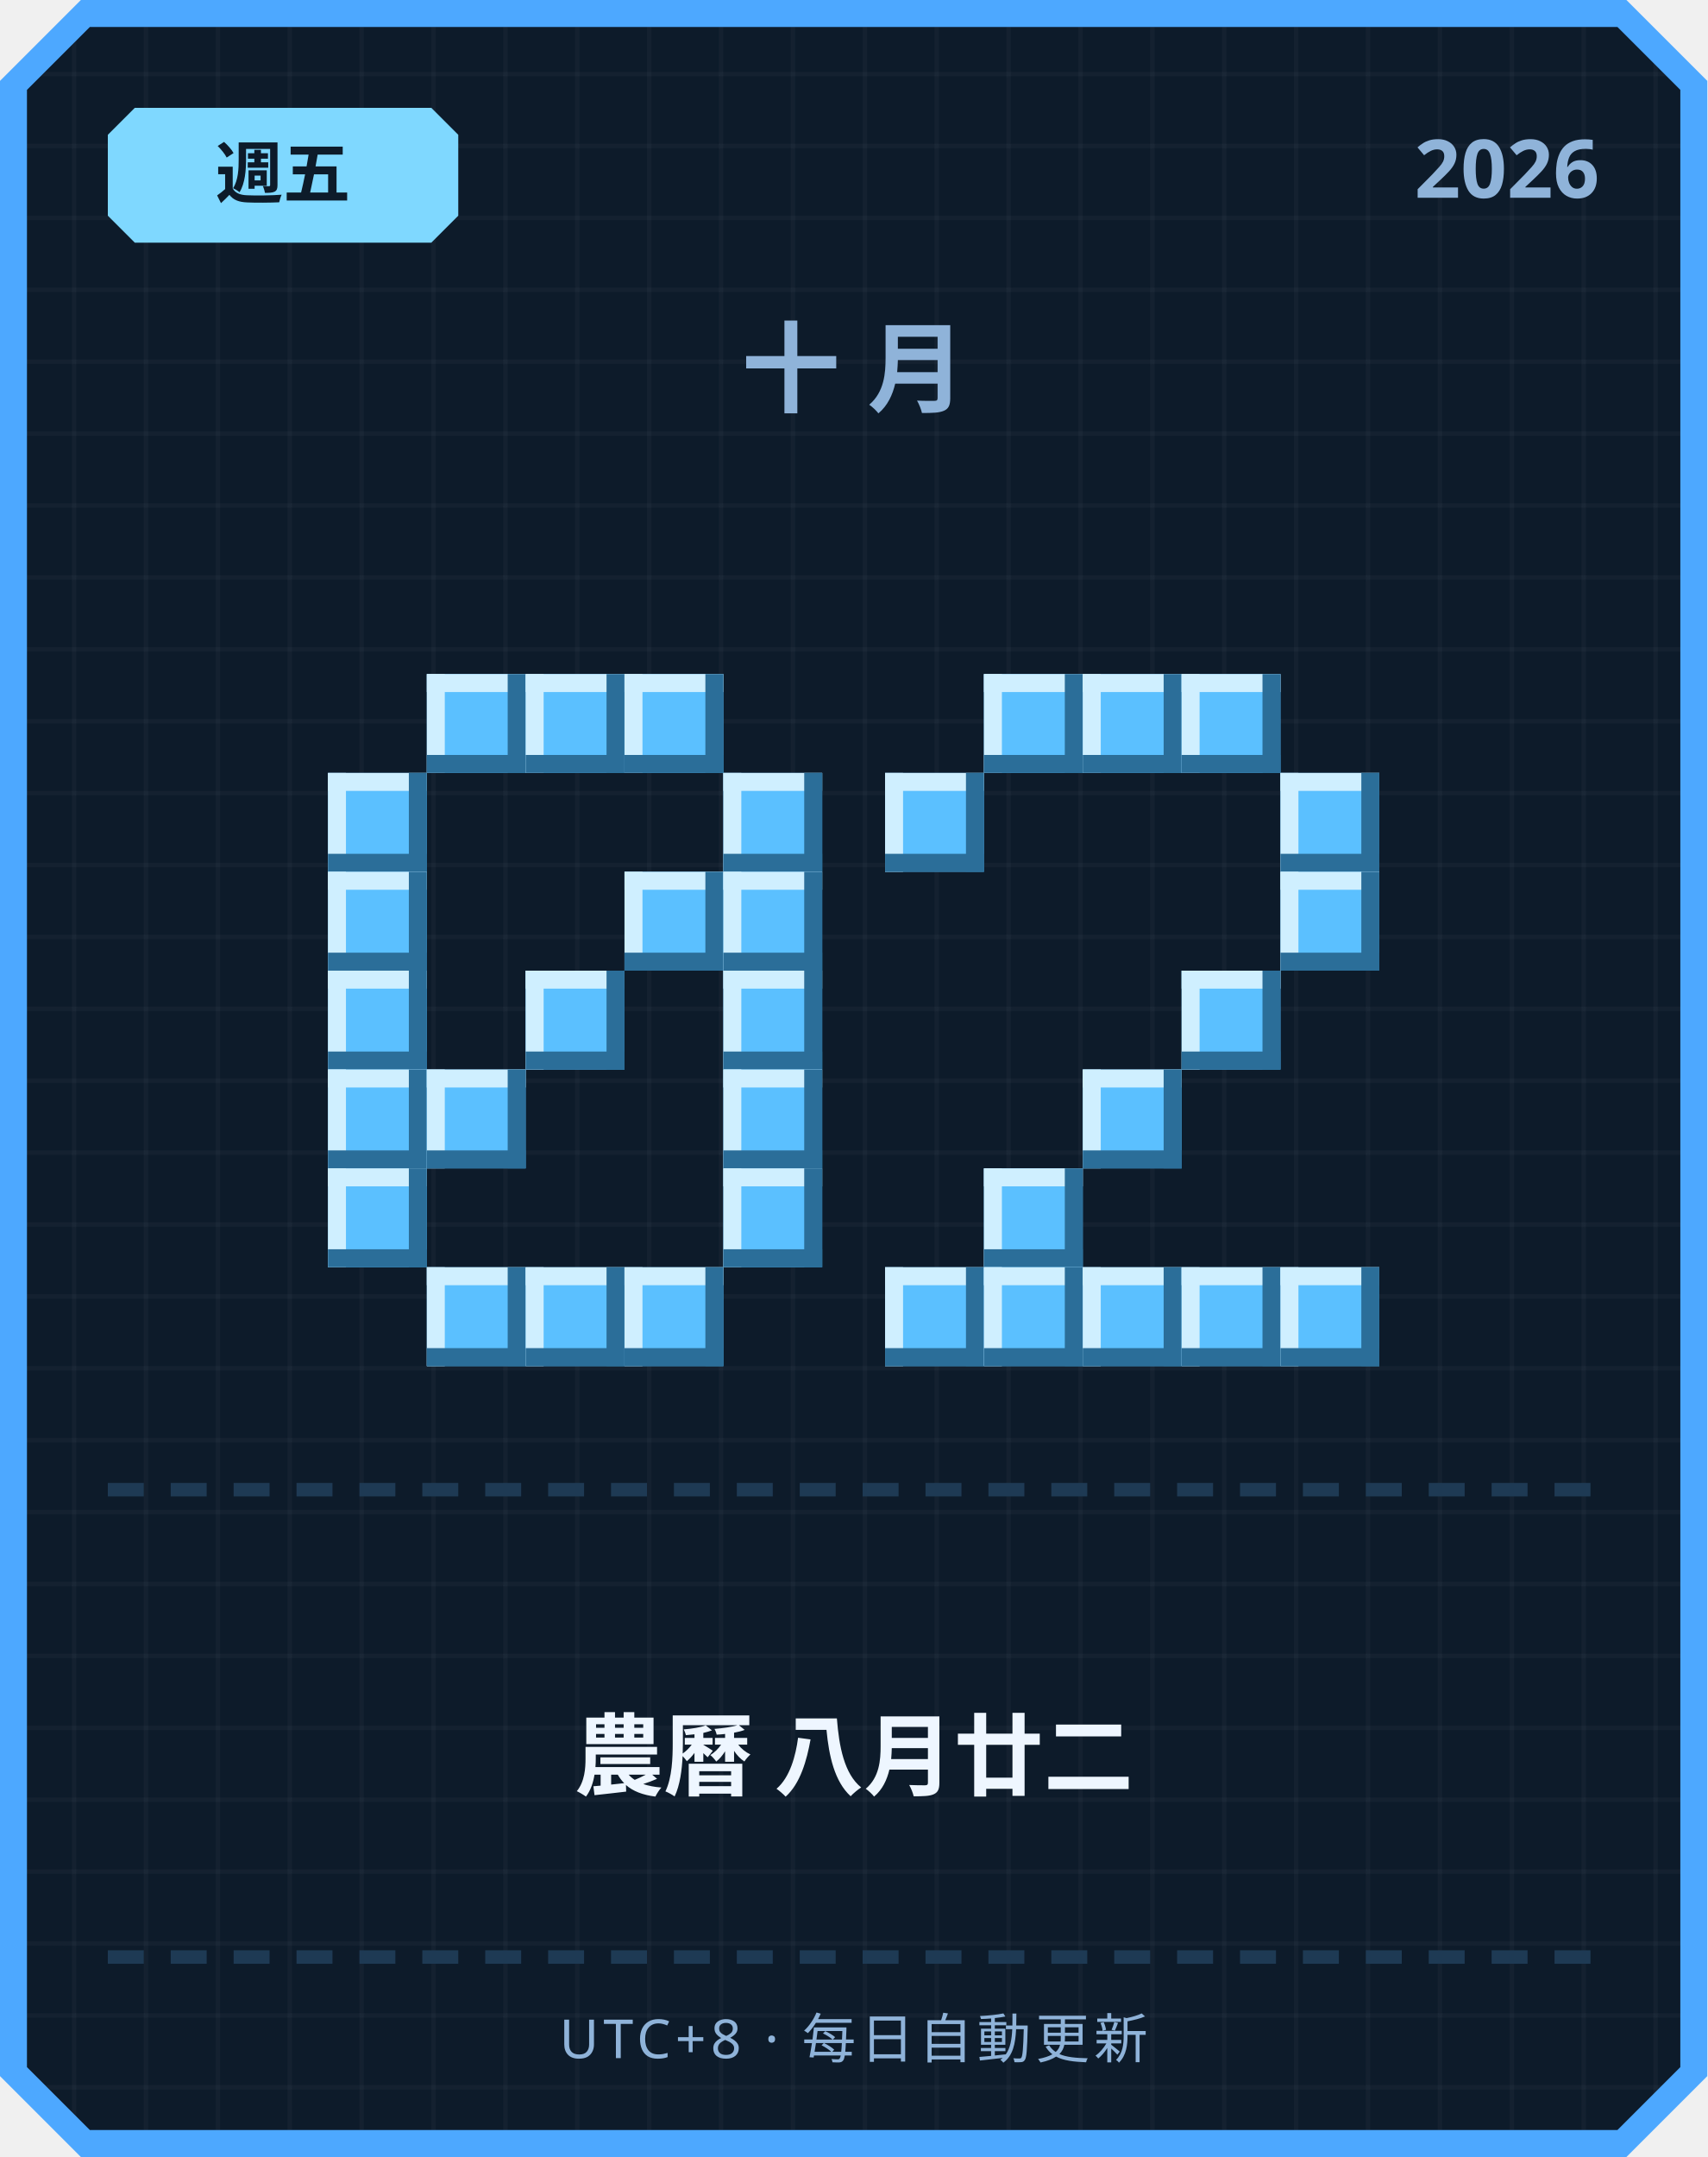
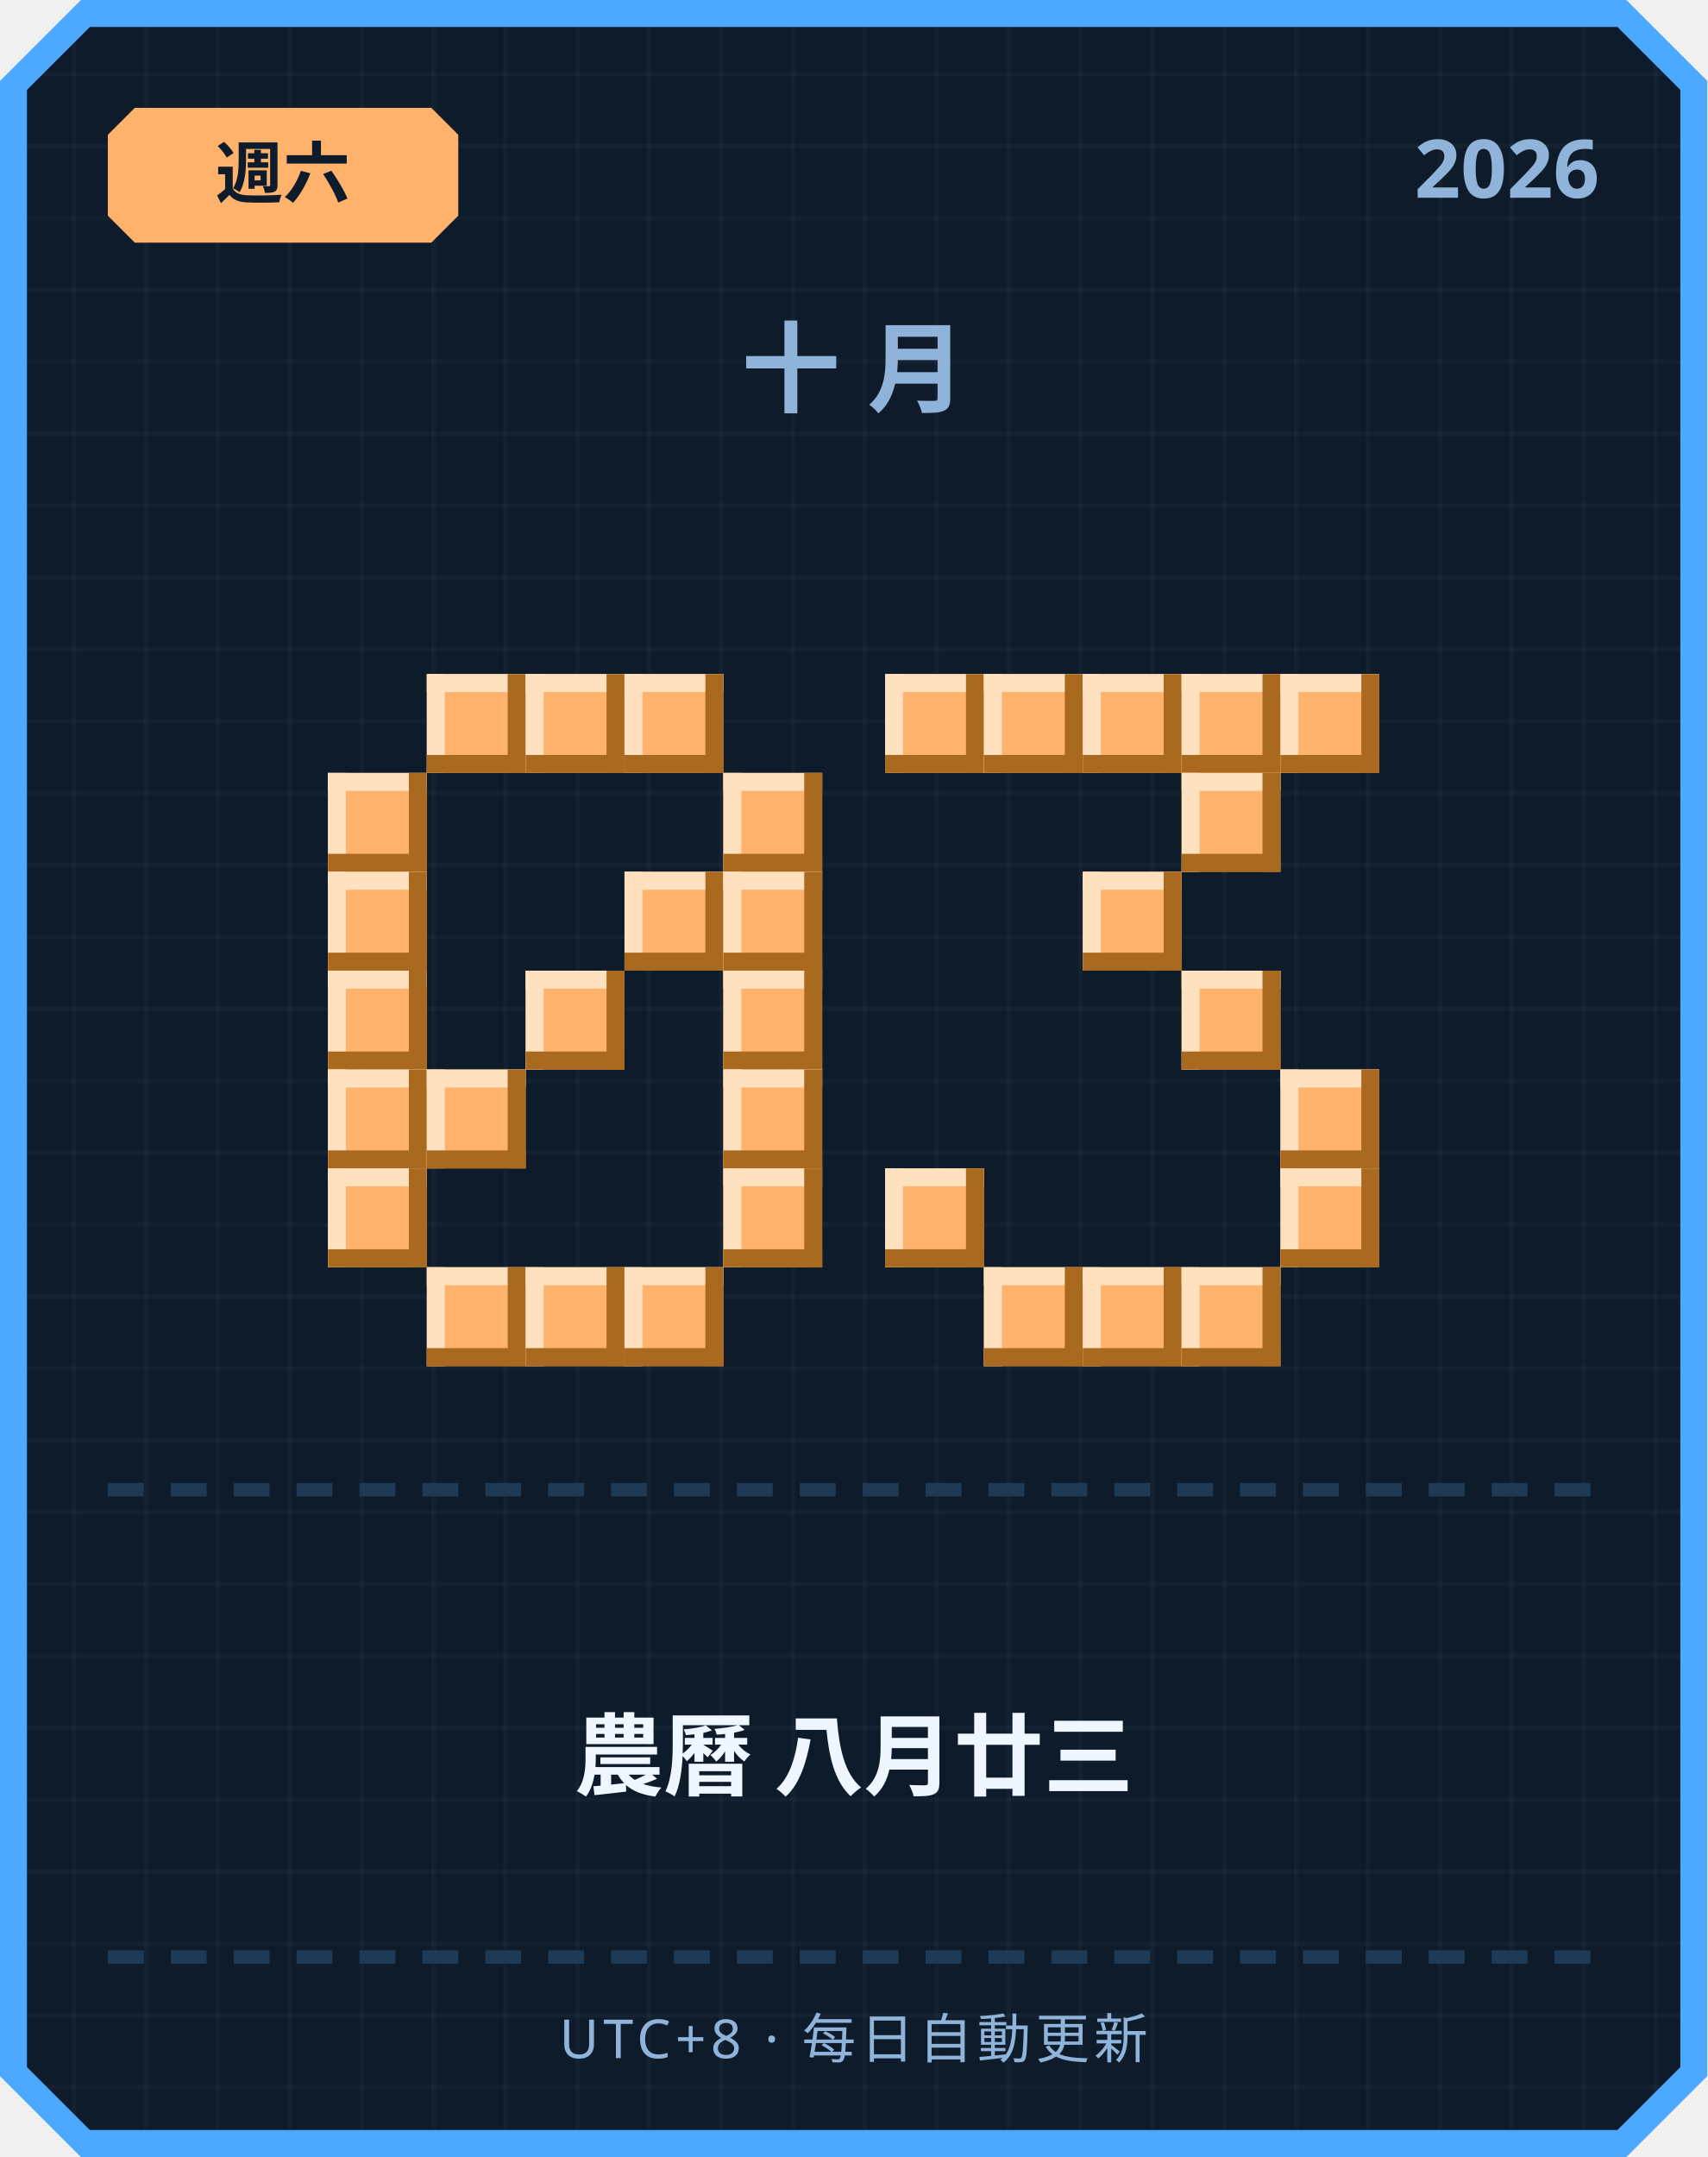
<svg xmlns="http://www.w3.org/2000/svg" width="380" height="480" viewBox="0 0 380 480">
  <defs>
    <pattern id="grid" width="16" height="16" patternUnits="userSpaceOnUse">
      <rect width="16" height="16" fill="#0d1b2a" />
      <rect width="1" height="16" fill="#ffffff" opacity="0.03" />
      <rect width="16" height="1" fill="#ffffff" opacity="0.03" />
    </pattern>
  </defs>
  <path d="M 18,0 L 362,0 L 380,18 L 380,462 L 362,480 L 18,480 L 0,462 L 0,18 Z" fill="#4da8ff" />
  <path d="M 20,6 L 360,6 L 374,20 L 374,460 L 360,474 L 20,474 L 6,460 L 6,20 Z" fill="url(#grid)" />
-   <path d="M 30,24 L 96,24 L 102,30 L 102,48 L 96,54 L 30,54 L 24,48 L 24,30 Z" fill="#7fd8ff" />
-   <text x="63" y="44" text-anchor="middle" font-family="'Segoe UI', sans-serif" font-size="15" font-weight="700" fill="#0d1b2a">週五</text>
+   <path d="M 30,24 L 96,24 L 102,30 L 102,48 L 96,54 L 30,54 L 24,48 L 24,30 Z" fill="#ffb26b" />
+   <text x="63" y="44" text-anchor="middle" font-family="'Segoe UI', sans-serif" font-size="15" font-weight="700" fill="#0d1b2a">週六</text>
  <text x="356" y="44" text-anchor="end" font-family="'Segoe UI', sans-serif" font-size="18" font-weight="700" fill="#8fb3d9">2026</text>
  <text x="190" y="90" text-anchor="middle" font-family="'Segoe UI', sans-serif" font-size="22" font-weight="700" letter-spacing="6" fill="#8fb3d9">十月</text>
-   <rect x="95" y="150" width="22" height="22" fill="#5bc0ff" />
-   <rect x="95" y="150" width="22" height="4" fill="#cfefff" />
-   <rect x="95" y="150" width="4" height="22" fill="#cfefff" />
-   <rect x="95" y="168" width="22" height="4" fill="#2b6e99" />
-   <rect x="113" y="150" width="4" height="22" fill="#2b6e99" />
-   <rect x="117" y="150" width="22" height="22" fill="#5bc0ff" />
-   <rect x="117" y="150" width="22" height="4" fill="#cfefff" />
-   <rect x="117" y="150" width="4" height="22" fill="#cfefff" />
-   <rect x="117" y="168" width="22" height="4" fill="#2b6e99" />
-   <rect x="135" y="150" width="4" height="22" fill="#2b6e99" />
-   <rect x="139" y="150" width="22" height="22" fill="#5bc0ff" />
-   <rect x="139" y="150" width="22" height="4" fill="#cfefff" />
-   <rect x="139" y="150" width="4" height="22" fill="#cfefff" />
-   <rect x="139" y="168" width="22" height="4" fill="#2b6e99" />
-   <rect x="157" y="150" width="4" height="22" fill="#2b6e99" />
-   <rect x="73" y="172" width="22" height="22" fill="#5bc0ff" />
-   <rect x="73" y="172" width="22" height="4" fill="#cfefff" />
-   <rect x="73" y="172" width="4" height="22" fill="#cfefff" />
-   <rect x="73" y="190" width="22" height="4" fill="#2b6e99" />
-   <rect x="91" y="172" width="4" height="22" fill="#2b6e99" />
-   <rect x="161" y="172" width="22" height="22" fill="#5bc0ff" />
-   <rect x="161" y="172" width="22" height="4" fill="#cfefff" />
-   <rect x="161" y="172" width="4" height="22" fill="#cfefff" />
-   <rect x="161" y="190" width="22" height="4" fill="#2b6e99" />
-   <rect x="179" y="172" width="4" height="22" fill="#2b6e99" />
-   <rect x="73" y="194" width="22" height="22" fill="#5bc0ff" />
-   <rect x="73" y="194" width="22" height="4" fill="#cfefff" />
-   <rect x="73" y="194" width="4" height="22" fill="#cfefff" />
-   <rect x="73" y="212" width="22" height="4" fill="#2b6e99" />
-   <rect x="91" y="194" width="4" height="22" fill="#2b6e99" />
-   <rect x="139" y="194" width="22" height="22" fill="#5bc0ff" />
-   <rect x="139" y="194" width="22" height="4" fill="#cfefff" />
-   <rect x="139" y="194" width="4" height="22" fill="#cfefff" />
-   <rect x="139" y="212" width="22" height="4" fill="#2b6e99" />
-   <rect x="157" y="194" width="4" height="22" fill="#2b6e99" />
-   <rect x="161" y="194" width="22" height="22" fill="#5bc0ff" />
-   <rect x="161" y="194" width="22" height="4" fill="#cfefff" />
-   <rect x="161" y="194" width="4" height="22" fill="#cfefff" />
-   <rect x="161" y="212" width="22" height="4" fill="#2b6e99" />
-   <rect x="179" y="194" width="4" height="22" fill="#2b6e99" />
-   <rect x="73" y="216" width="22" height="22" fill="#5bc0ff" />
-   <rect x="73" y="216" width="22" height="4" fill="#cfefff" />
-   <rect x="73" y="216" width="4" height="22" fill="#cfefff" />
-   <rect x="73" y="234" width="22" height="4" fill="#2b6e99" />
-   <rect x="91" y="216" width="4" height="22" fill="#2b6e99" />
-   <rect x="117" y="216" width="22" height="22" fill="#5bc0ff" />
-   <rect x="117" y="216" width="22" height="4" fill="#cfefff" />
-   <rect x="117" y="216" width="4" height="22" fill="#cfefff" />
-   <rect x="117" y="234" width="22" height="4" fill="#2b6e99" />
-   <rect x="135" y="216" width="4" height="22" fill="#2b6e99" />
-   <rect x="161" y="216" width="22" height="22" fill="#5bc0ff" />
-   <rect x="161" y="216" width="22" height="4" fill="#cfefff" />
-   <rect x="161" y="216" width="4" height="22" fill="#cfefff" />
-   <rect x="161" y="234" width="22" height="4" fill="#2b6e99" />
-   <rect x="179" y="216" width="4" height="22" fill="#2b6e99" />
-   <rect x="73" y="238" width="22" height="22" fill="#5bc0ff" />
-   <rect x="73" y="238" width="22" height="4" fill="#cfefff" />
-   <rect x="73" y="238" width="4" height="22" fill="#cfefff" />
-   <rect x="73" y="256" width="22" height="4" fill="#2b6e99" />
-   <rect x="91" y="238" width="4" height="22" fill="#2b6e99" />
-   <rect x="95" y="238" width="22" height="22" fill="#5bc0ff" />
-   <rect x="95" y="238" width="22" height="4" fill="#cfefff" />
-   <rect x="95" y="238" width="4" height="22" fill="#cfefff" />
-   <rect x="95" y="256" width="22" height="4" fill="#2b6e99" />
-   <rect x="113" y="238" width="4" height="22" fill="#2b6e99" />
-   <rect x="161" y="238" width="22" height="22" fill="#5bc0ff" />
-   <rect x="161" y="238" width="22" height="4" fill="#cfefff" />
-   <rect x="161" y="238" width="4" height="22" fill="#cfefff" />
-   <rect x="161" y="256" width="22" height="4" fill="#2b6e99" />
-   <rect x="179" y="238" width="4" height="22" fill="#2b6e99" />
-   <rect x="73" y="260" width="22" height="22" fill="#5bc0ff" />
-   <rect x="73" y="260" width="22" height="4" fill="#cfefff" />
-   <rect x="73" y="260" width="4" height="22" fill="#cfefff" />
-   <rect x="73" y="278" width="22" height="4" fill="#2b6e99" />
-   <rect x="91" y="260" width="4" height="22" fill="#2b6e99" />
-   <rect x="161" y="260" width="22" height="22" fill="#5bc0ff" />
-   <rect x="161" y="260" width="22" height="4" fill="#cfefff" />
-   <rect x="161" y="260" width="4" height="22" fill="#cfefff" />
-   <rect x="161" y="278" width="22" height="4" fill="#2b6e99" />
-   <rect x="179" y="260" width="4" height="22" fill="#2b6e99" />
-   <rect x="95" y="282" width="22" height="22" fill="#5bc0ff" />
-   <rect x="95" y="282" width="22" height="4" fill="#cfefff" />
-   <rect x="95" y="282" width="4" height="22" fill="#cfefff" />
-   <rect x="95" y="300" width="22" height="4" fill="#2b6e99" />
-   <rect x="113" y="282" width="4" height="22" fill="#2b6e99" />
-   <rect x="117" y="282" width="22" height="22" fill="#5bc0ff" />
-   <rect x="117" y="282" width="22" height="4" fill="#cfefff" />
-   <rect x="117" y="282" width="4" height="22" fill="#cfefff" />
-   <rect x="117" y="300" width="22" height="4" fill="#2b6e99" />
-   <rect x="135" y="282" width="4" height="22" fill="#2b6e99" />
-   <rect x="139" y="282" width="22" height="22" fill="#5bc0ff" />
-   <rect x="139" y="282" width="22" height="4" fill="#cfefff" />
-   <rect x="139" y="282" width="4" height="22" fill="#cfefff" />
-   <rect x="139" y="300" width="22" height="4" fill="#2b6e99" />
-   <rect x="157" y="282" width="4" height="22" fill="#2b6e99" />
-   <rect x="219" y="150" width="22" height="22" fill="#5bc0ff" />
-   <rect x="219" y="150" width="22" height="4" fill="#cfefff" />
-   <rect x="219" y="150" width="4" height="22" fill="#cfefff" />
-   <rect x="219" y="168" width="22" height="4" fill="#2b6e99" />
-   <rect x="237" y="150" width="4" height="22" fill="#2b6e99" />
-   <rect x="241" y="150" width="22" height="22" fill="#5bc0ff" />
-   <rect x="241" y="150" width="22" height="4" fill="#cfefff" />
-   <rect x="241" y="150" width="4" height="22" fill="#cfefff" />
-   <rect x="241" y="168" width="22" height="4" fill="#2b6e99" />
-   <rect x="259" y="150" width="4" height="22" fill="#2b6e99" />
-   <rect x="263" y="150" width="22" height="22" fill="#5bc0ff" />
-   <rect x="263" y="150" width="22" height="4" fill="#cfefff" />
-   <rect x="263" y="150" width="4" height="22" fill="#cfefff" />
-   <rect x="263" y="168" width="22" height="4" fill="#2b6e99" />
-   <rect x="281" y="150" width="4" height="22" fill="#2b6e99" />
-   <rect x="197" y="172" width="22" height="22" fill="#5bc0ff" />
-   <rect x="197" y="172" width="22" height="4" fill="#cfefff" />
-   <rect x="197" y="172" width="4" height="22" fill="#cfefff" />
-   <rect x="197" y="190" width="22" height="4" fill="#2b6e99" />
-   <rect x="215" y="172" width="4" height="22" fill="#2b6e99" />
-   <rect x="285" y="172" width="22" height="22" fill="#5bc0ff" />
-   <rect x="285" y="172" width="22" height="4" fill="#cfefff" />
-   <rect x="285" y="172" width="4" height="22" fill="#cfefff" />
-   <rect x="285" y="190" width="22" height="4" fill="#2b6e99" />
-   <rect x="303" y="172" width="4" height="22" fill="#2b6e99" />
-   <rect x="285" y="194" width="22" height="22" fill="#5bc0ff" />
-   <rect x="285" y="194" width="22" height="4" fill="#cfefff" />
-   <rect x="285" y="194" width="4" height="22" fill="#cfefff" />
-   <rect x="285" y="212" width="22" height="4" fill="#2b6e99" />
-   <rect x="303" y="194" width="4" height="22" fill="#2b6e99" />
-   <rect x="263" y="216" width="22" height="22" fill="#5bc0ff" />
-   <rect x="263" y="216" width="22" height="4" fill="#cfefff" />
-   <rect x="263" y="216" width="4" height="22" fill="#cfefff" />
-   <rect x="263" y="234" width="22" height="4" fill="#2b6e99" />
-   <rect x="281" y="216" width="4" height="22" fill="#2b6e99" />
-   <rect x="241" y="238" width="22" height="22" fill="#5bc0ff" />
-   <rect x="241" y="238" width="22" height="4" fill="#cfefff" />
-   <rect x="241" y="238" width="4" height="22" fill="#cfefff" />
-   <rect x="241" y="256" width="22" height="4" fill="#2b6e99" />
-   <rect x="259" y="238" width="4" height="22" fill="#2b6e99" />
-   <rect x="219" y="260" width="22" height="22" fill="#5bc0ff" />
-   <rect x="219" y="260" width="22" height="4" fill="#cfefff" />
-   <rect x="219" y="260" width="4" height="22" fill="#cfefff" />
-   <rect x="219" y="278" width="22" height="4" fill="#2b6e99" />
-   <rect x="237" y="260" width="4" height="22" fill="#2b6e99" />
-   <rect x="197" y="282" width="22" height="22" fill="#5bc0ff" />
-   <rect x="197" y="282" width="22" height="4" fill="#cfefff" />
-   <rect x="197" y="282" width="4" height="22" fill="#cfefff" />
-   <rect x="197" y="300" width="22" height="4" fill="#2b6e99" />
-   <rect x="215" y="282" width="4" height="22" fill="#2b6e99" />
-   <rect x="219" y="282" width="22" height="22" fill="#5bc0ff" />
-   <rect x="219" y="282" width="22" height="4" fill="#cfefff" />
-   <rect x="219" y="282" width="4" height="22" fill="#cfefff" />
-   <rect x="219" y="300" width="22" height="4" fill="#2b6e99" />
-   <rect x="237" y="282" width="4" height="22" fill="#2b6e99" />
-   <rect x="241" y="282" width="22" height="22" fill="#5bc0ff" />
-   <rect x="241" y="282" width="22" height="4" fill="#cfefff" />
-   <rect x="241" y="282" width="4" height="22" fill="#cfefff" />
-   <rect x="241" y="300" width="22" height="4" fill="#2b6e99" />
-   <rect x="259" y="282" width="4" height="22" fill="#2b6e99" />
-   <rect x="263" y="282" width="22" height="22" fill="#5bc0ff" />
-   <rect x="263" y="282" width="22" height="4" fill="#cfefff" />
-   <rect x="263" y="282" width="4" height="22" fill="#cfefff" />
-   <rect x="263" y="300" width="22" height="4" fill="#2b6e99" />
-   <rect x="281" y="282" width="4" height="22" fill="#2b6e99" />
-   <rect x="285" y="282" width="22" height="22" fill="#5bc0ff" />
-   <rect x="285" y="282" width="22" height="4" fill="#cfefff" />
-   <rect x="285" y="282" width="4" height="22" fill="#cfefff" />
-   <rect x="285" y="300" width="22" height="4" fill="#2b6e99" />
-   <rect x="303" y="282" width="4" height="22" fill="#2b6e99" />
+   <rect x="95" y="150" width="22" height="22" fill="#ffb26b" />
+   <rect x="95" y="150" width="22" height="4" fill="#ffe1bf" />
+   <rect x="95" y="150" width="4" height="22" fill="#ffe1bf" />
+   <rect x="95" y="168" width="22" height="4" fill="#a9691f" />
+   <rect x="113" y="150" width="4" height="22" fill="#a9691f" />
+   <rect x="117" y="150" width="22" height="22" fill="#ffb26b" />
+   <rect x="117" y="150" width="22" height="4" fill="#ffe1bf" />
+   <rect x="117" y="150" width="4" height="22" fill="#ffe1bf" />
+   <rect x="117" y="168" width="22" height="4" fill="#a9691f" />
+   <rect x="135" y="150" width="4" height="22" fill="#a9691f" />
+   <rect x="139" y="150" width="22" height="22" fill="#ffb26b" />
+   <rect x="139" y="150" width="22" height="4" fill="#ffe1bf" />
+   <rect x="139" y="150" width="4" height="22" fill="#ffe1bf" />
+   <rect x="139" y="168" width="22" height="4" fill="#a9691f" />
+   <rect x="157" y="150" width="4" height="22" fill="#a9691f" />
+   <rect x="73" y="172" width="22" height="22" fill="#ffb26b" />
+   <rect x="73" y="172" width="22" height="4" fill="#ffe1bf" />
+   <rect x="73" y="172" width="4" height="22" fill="#ffe1bf" />
+   <rect x="73" y="190" width="22" height="4" fill="#a9691f" />
+   <rect x="91" y="172" width="4" height="22" fill="#a9691f" />
+   <rect x="161" y="172" width="22" height="22" fill="#ffb26b" />
+   <rect x="161" y="172" width="22" height="4" fill="#ffe1bf" />
+   <rect x="161" y="172" width="4" height="22" fill="#ffe1bf" />
+   <rect x="161" y="190" width="22" height="4" fill="#a9691f" />
+   <rect x="179" y="172" width="4" height="22" fill="#a9691f" />
+   <rect x="73" y="194" width="22" height="22" fill="#ffb26b" />
+   <rect x="73" y="194" width="22" height="4" fill="#ffe1bf" />
+   <rect x="73" y="194" width="4" height="22" fill="#ffe1bf" />
+   <rect x="73" y="212" width="22" height="4" fill="#a9691f" />
+   <rect x="91" y="194" width="4" height="22" fill="#a9691f" />
+   <rect x="139" y="194" width="22" height="22" fill="#ffb26b" />
+   <rect x="139" y="194" width="22" height="4" fill="#ffe1bf" />
+   <rect x="139" y="194" width="4" height="22" fill="#ffe1bf" />
+   <rect x="139" y="212" width="22" height="4" fill="#a9691f" />
+   <rect x="157" y="194" width="4" height="22" fill="#a9691f" />
+   <rect x="161" y="194" width="22" height="22" fill="#ffb26b" />
+   <rect x="161" y="194" width="22" height="4" fill="#ffe1bf" />
+   <rect x="161" y="194" width="4" height="22" fill="#ffe1bf" />
+   <rect x="161" y="212" width="22" height="4" fill="#a9691f" />
+   <rect x="179" y="194" width="4" height="22" fill="#a9691f" />
+   <rect x="73" y="216" width="22" height="22" fill="#ffb26b" />
+   <rect x="73" y="216" width="22" height="4" fill="#ffe1bf" />
+   <rect x="73" y="216" width="4" height="22" fill="#ffe1bf" />
+   <rect x="73" y="234" width="22" height="4" fill="#a9691f" />
+   <rect x="91" y="216" width="4" height="22" fill="#a9691f" />
+   <rect x="117" y="216" width="22" height="22" fill="#ffb26b" />
+   <rect x="117" y="216" width="22" height="4" fill="#ffe1bf" />
+   <rect x="117" y="216" width="4" height="22" fill="#ffe1bf" />
+   <rect x="117" y="234" width="22" height="4" fill="#a9691f" />
+   <rect x="135" y="216" width="4" height="22" fill="#a9691f" />
+   <rect x="161" y="216" width="22" height="22" fill="#ffb26b" />
+   <rect x="161" y="216" width="22" height="4" fill="#ffe1bf" />
+   <rect x="161" y="216" width="4" height="22" fill="#ffe1bf" />
+   <rect x="161" y="234" width="22" height="4" fill="#a9691f" />
+   <rect x="179" y="216" width="4" height="22" fill="#a9691f" />
+   <rect x="73" y="238" width="22" height="22" fill="#ffb26b" />
+   <rect x="73" y="238" width="22" height="4" fill="#ffe1bf" />
+   <rect x="73" y="238" width="4" height="22" fill="#ffe1bf" />
+   <rect x="73" y="256" width="22" height="4" fill="#a9691f" />
+   <rect x="91" y="238" width="4" height="22" fill="#a9691f" />
+   <rect x="95" y="238" width="22" height="22" fill="#ffb26b" />
+   <rect x="95" y="238" width="22" height="4" fill="#ffe1bf" />
+   <rect x="95" y="238" width="4" height="22" fill="#ffe1bf" />
+   <rect x="95" y="256" width="22" height="4" fill="#a9691f" />
+   <rect x="113" y="238" width="4" height="22" fill="#a9691f" />
+   <rect x="161" y="238" width="22" height="22" fill="#ffb26b" />
+   <rect x="161" y="238" width="22" height="4" fill="#ffe1bf" />
+   <rect x="161" y="238" width="4" height="22" fill="#ffe1bf" />
+   <rect x="161" y="256" width="22" height="4" fill="#a9691f" />
+   <rect x="179" y="238" width="4" height="22" fill="#a9691f" />
+   <rect x="73" y="260" width="22" height="22" fill="#ffb26b" />
+   <rect x="73" y="260" width="22" height="4" fill="#ffe1bf" />
+   <rect x="73" y="260" width="4" height="22" fill="#ffe1bf" />
+   <rect x="73" y="278" width="22" height="4" fill="#a9691f" />
+   <rect x="91" y="260" width="4" height="22" fill="#a9691f" />
+   <rect x="161" y="260" width="22" height="22" fill="#ffb26b" />
+   <rect x="161" y="260" width="22" height="4" fill="#ffe1bf" />
+   <rect x="161" y="260" width="4" height="22" fill="#ffe1bf" />
+   <rect x="161" y="278" width="22" height="4" fill="#a9691f" />
+   <rect x="179" y="260" width="4" height="22" fill="#a9691f" />
+   <rect x="95" y="282" width="22" height="22" fill="#ffb26b" />
+   <rect x="95" y="282" width="22" height="4" fill="#ffe1bf" />
+   <rect x="95" y="282" width="4" height="22" fill="#ffe1bf" />
+   <rect x="95" y="300" width="22" height="4" fill="#a9691f" />
+   <rect x="113" y="282" width="4" height="22" fill="#a9691f" />
+   <rect x="117" y="282" width="22" height="22" fill="#ffb26b" />
+   <rect x="117" y="282" width="22" height="4" fill="#ffe1bf" />
+   <rect x="117" y="282" width="4" height="22" fill="#ffe1bf" />
+   <rect x="117" y="300" width="22" height="4" fill="#a9691f" />
+   <rect x="135" y="282" width="4" height="22" fill="#a9691f" />
+   <rect x="139" y="282" width="22" height="22" fill="#ffb26b" />
+   <rect x="139" y="282" width="22" height="4" fill="#ffe1bf" />
+   <rect x="139" y="282" width="4" height="22" fill="#ffe1bf" />
+   <rect x="139" y="300" width="22" height="4" fill="#a9691f" />
+   <rect x="157" y="282" width="4" height="22" fill="#a9691f" />
+   <rect x="197" y="150" width="22" height="22" fill="#ffb26b" />
+   <rect x="197" y="150" width="22" height="4" fill="#ffe1bf" />
+   <rect x="197" y="150" width="4" height="22" fill="#ffe1bf" />
+   <rect x="197" y="168" width="22" height="4" fill="#a9691f" />
+   <rect x="215" y="150" width="4" height="22" fill="#a9691f" />
+   <rect x="219" y="150" width="22" height="22" fill="#ffb26b" />
+   <rect x="219" y="150" width="22" height="4" fill="#ffe1bf" />
+   <rect x="219" y="150" width="4" height="22" fill="#ffe1bf" />
+   <rect x="219" y="168" width="22" height="4" fill="#a9691f" />
+   <rect x="237" y="150" width="4" height="22" fill="#a9691f" />
+   <rect x="241" y="150" width="22" height="22" fill="#ffb26b" />
+   <rect x="241" y="150" width="22" height="4" fill="#ffe1bf" />
+   <rect x="241" y="150" width="4" height="22" fill="#ffe1bf" />
+   <rect x="241" y="168" width="22" height="4" fill="#a9691f" />
+   <rect x="259" y="150" width="4" height="22" fill="#a9691f" />
+   <rect x="263" y="150" width="22" height="22" fill="#ffb26b" />
+   <rect x="263" y="150" width="22" height="4" fill="#ffe1bf" />
+   <rect x="263" y="150" width="4" height="22" fill="#ffe1bf" />
+   <rect x="263" y="168" width="22" height="4" fill="#a9691f" />
+   <rect x="281" y="150" width="4" height="22" fill="#a9691f" />
+   <rect x="285" y="150" width="22" height="22" fill="#ffb26b" />
+   <rect x="285" y="150" width="22" height="4" fill="#ffe1bf" />
+   <rect x="285" y="150" width="4" height="22" fill="#ffe1bf" />
+   <rect x="285" y="168" width="22" height="4" fill="#a9691f" />
+   <rect x="303" y="150" width="4" height="22" fill="#a9691f" />
+   <rect x="263" y="172" width="22" height="22" fill="#ffb26b" />
+   <rect x="263" y="172" width="22" height="4" fill="#ffe1bf" />
+   <rect x="263" y="172" width="4" height="22" fill="#ffe1bf" />
+   <rect x="263" y="190" width="22" height="4" fill="#a9691f" />
+   <rect x="281" y="172" width="4" height="22" fill="#a9691f" />
+   <rect x="241" y="194" width="22" height="22" fill="#ffb26b" />
+   <rect x="241" y="194" width="22" height="4" fill="#ffe1bf" />
+   <rect x="241" y="194" width="4" height="22" fill="#ffe1bf" />
+   <rect x="241" y="212" width="22" height="4" fill="#a9691f" />
+   <rect x="259" y="194" width="4" height="22" fill="#a9691f" />
+   <rect x="263" y="216" width="22" height="22" fill="#ffb26b" />
+   <rect x="263" y="216" width="22" height="4" fill="#ffe1bf" />
+   <rect x="263" y="216" width="4" height="22" fill="#ffe1bf" />
+   <rect x="263" y="234" width="22" height="4" fill="#a9691f" />
+   <rect x="281" y="216" width="4" height="22" fill="#a9691f" />
+   <rect x="285" y="238" width="22" height="22" fill="#ffb26b" />
+   <rect x="285" y="238" width="22" height="4" fill="#ffe1bf" />
+   <rect x="285" y="238" width="4" height="22" fill="#ffe1bf" />
+   <rect x="285" y="256" width="22" height="4" fill="#a9691f" />
+   <rect x="303" y="238" width="4" height="22" fill="#a9691f" />
+   <rect x="197" y="260" width="22" height="22" fill="#ffb26b" />
+   <rect x="197" y="260" width="22" height="4" fill="#ffe1bf" />
+   <rect x="197" y="260" width="4" height="22" fill="#ffe1bf" />
+   <rect x="197" y="278" width="22" height="4" fill="#a9691f" />
+   <rect x="215" y="260" width="4" height="22" fill="#a9691f" />
+   <rect x="285" y="260" width="22" height="22" fill="#ffb26b" />
+   <rect x="285" y="260" width="22" height="4" fill="#ffe1bf" />
+   <rect x="285" y="260" width="4" height="22" fill="#ffe1bf" />
+   <rect x="285" y="278" width="22" height="4" fill="#a9691f" />
+   <rect x="303" y="260" width="4" height="22" fill="#a9691f" />
+   <rect x="219" y="282" width="22" height="22" fill="#ffb26b" />
+   <rect x="219" y="282" width="22" height="4" fill="#ffe1bf" />
+   <rect x="219" y="282" width="4" height="22" fill="#ffe1bf" />
+   <rect x="219" y="300" width="22" height="4" fill="#a9691f" />
+   <rect x="237" y="282" width="4" height="22" fill="#a9691f" />
+   <rect x="241" y="282" width="22" height="22" fill="#ffb26b" />
+   <rect x="241" y="282" width="22" height="4" fill="#ffe1bf" />
+   <rect x="241" y="282" width="4" height="22" fill="#ffe1bf" />
+   <rect x="241" y="300" width="22" height="4" fill="#a9691f" />
+   <rect x="259" y="282" width="4" height="22" fill="#a9691f" />
+   <rect x="263" y="282" width="22" height="22" fill="#ffb26b" />
+   <rect x="263" y="282" width="22" height="4" fill="#ffe1bf" />
+   <rect x="263" y="282" width="4" height="22" fill="#ffe1bf" />
+   <rect x="263" y="300" width="22" height="4" fill="#a9691f" />
+   <rect x="281" y="282" width="4" height="22" fill="#a9691f" />
  <rect x="24" y="330" width="8" height="3" fill="#1e3a54" />
  <rect x="38" y="330" width="8" height="3" fill="#1e3a54" />
  <rect x="52" y="330" width="8" height="3" fill="#1e3a54" />
  <rect x="66" y="330" width="8" height="3" fill="#1e3a54" />
  <rect x="80" y="330" width="8" height="3" fill="#1e3a54" />
  <rect x="94" y="330" width="8" height="3" fill="#1e3a54" />
  <rect x="108" y="330" width="8" height="3" fill="#1e3a54" />
  <rect x="122" y="330" width="8" height="3" fill="#1e3a54" />
  <rect x="136" y="330" width="8" height="3" fill="#1e3a54" />
  <rect x="150" y="330" width="8" height="3" fill="#1e3a54" />
  <rect x="164" y="330" width="8" height="3" fill="#1e3a54" />
  <rect x="178" y="330" width="8" height="3" fill="#1e3a54" />
  <rect x="192" y="330" width="8" height="3" fill="#1e3a54" />
  <rect x="206" y="330" width="8" height="3" fill="#1e3a54" />
  <rect x="220" y="330" width="8" height="3" fill="#1e3a54" />
  <rect x="234" y="330" width="8" height="3" fill="#1e3a54" />
  <rect x="248" y="330" width="8" height="3" fill="#1e3a54" />
  <rect x="262" y="330" width="8" height="3" fill="#1e3a54" />
  <rect x="276" y="330" width="8" height="3" fill="#1e3a54" />
  <rect x="290" y="330" width="8" height="3" fill="#1e3a54" />
  <rect x="304" y="330" width="8" height="3" fill="#1e3a54" />
  <rect x="318" y="330" width="8" height="3" fill="#1e3a54" />
  <rect x="332" y="330" width="8" height="3" fill="#1e3a54" />
  <rect x="346" y="330" width="8" height="3" fill="#1e3a54" />
-   <text x="190" y="398" text-anchor="middle" font-family="'Segoe UI', 'Microsoft JhengHei', sans-serif" font-size="20" font-weight="700" fill="#eef6ff">農曆 八月廿二</text>
+   <text x="190" y="398" text-anchor="middle" font-family="'Segoe UI', 'Microsoft JhengHei', sans-serif" font-size="20" font-weight="700" fill="#eef6ff">農曆 八月廿三</text>
  <rect x="24" y="434" width="8" height="3" fill="#1e3a54" />
  <rect x="38" y="434" width="8" height="3" fill="#1e3a54" />
  <rect x="52" y="434" width="8" height="3" fill="#1e3a54" />
  <rect x="66" y="434" width="8" height="3" fill="#1e3a54" />
  <rect x="80" y="434" width="8" height="3" fill="#1e3a54" />
  <rect x="94" y="434" width="8" height="3" fill="#1e3a54" />
  <rect x="108" y="434" width="8" height="3" fill="#1e3a54" />
  <rect x="122" y="434" width="8" height="3" fill="#1e3a54" />
  <rect x="136" y="434" width="8" height="3" fill="#1e3a54" />
  <rect x="150" y="434" width="8" height="3" fill="#1e3a54" />
  <rect x="164" y="434" width="8" height="3" fill="#1e3a54" />
  <rect x="178" y="434" width="8" height="3" fill="#1e3a54" />
  <rect x="192" y="434" width="8" height="3" fill="#1e3a54" />
  <rect x="206" y="434" width="8" height="3" fill="#1e3a54" />
  <rect x="220" y="434" width="8" height="3" fill="#1e3a54" />
  <rect x="234" y="434" width="8" height="3" fill="#1e3a54" />
  <rect x="248" y="434" width="8" height="3" fill="#1e3a54" />
  <rect x="262" y="434" width="8" height="3" fill="#1e3a54" />
  <rect x="276" y="434" width="8" height="3" fill="#1e3a54" />
  <rect x="290" y="434" width="8" height="3" fill="#1e3a54" />
  <rect x="304" y="434" width="8" height="3" fill="#1e3a54" />
  <rect x="318" y="434" width="8" height="3" fill="#1e3a54" />
  <rect x="332" y="434" width="8" height="3" fill="#1e3a54" />
  <rect x="346" y="434" width="8" height="3" fill="#1e3a54" />
  <text x="190" y="458" text-anchor="middle" font-family="'Segoe UI', sans-serif" font-size="12" letter-spacing="1" fill="#8fb3d9">UTC+8 · 每日自動更新</text>
</svg>
